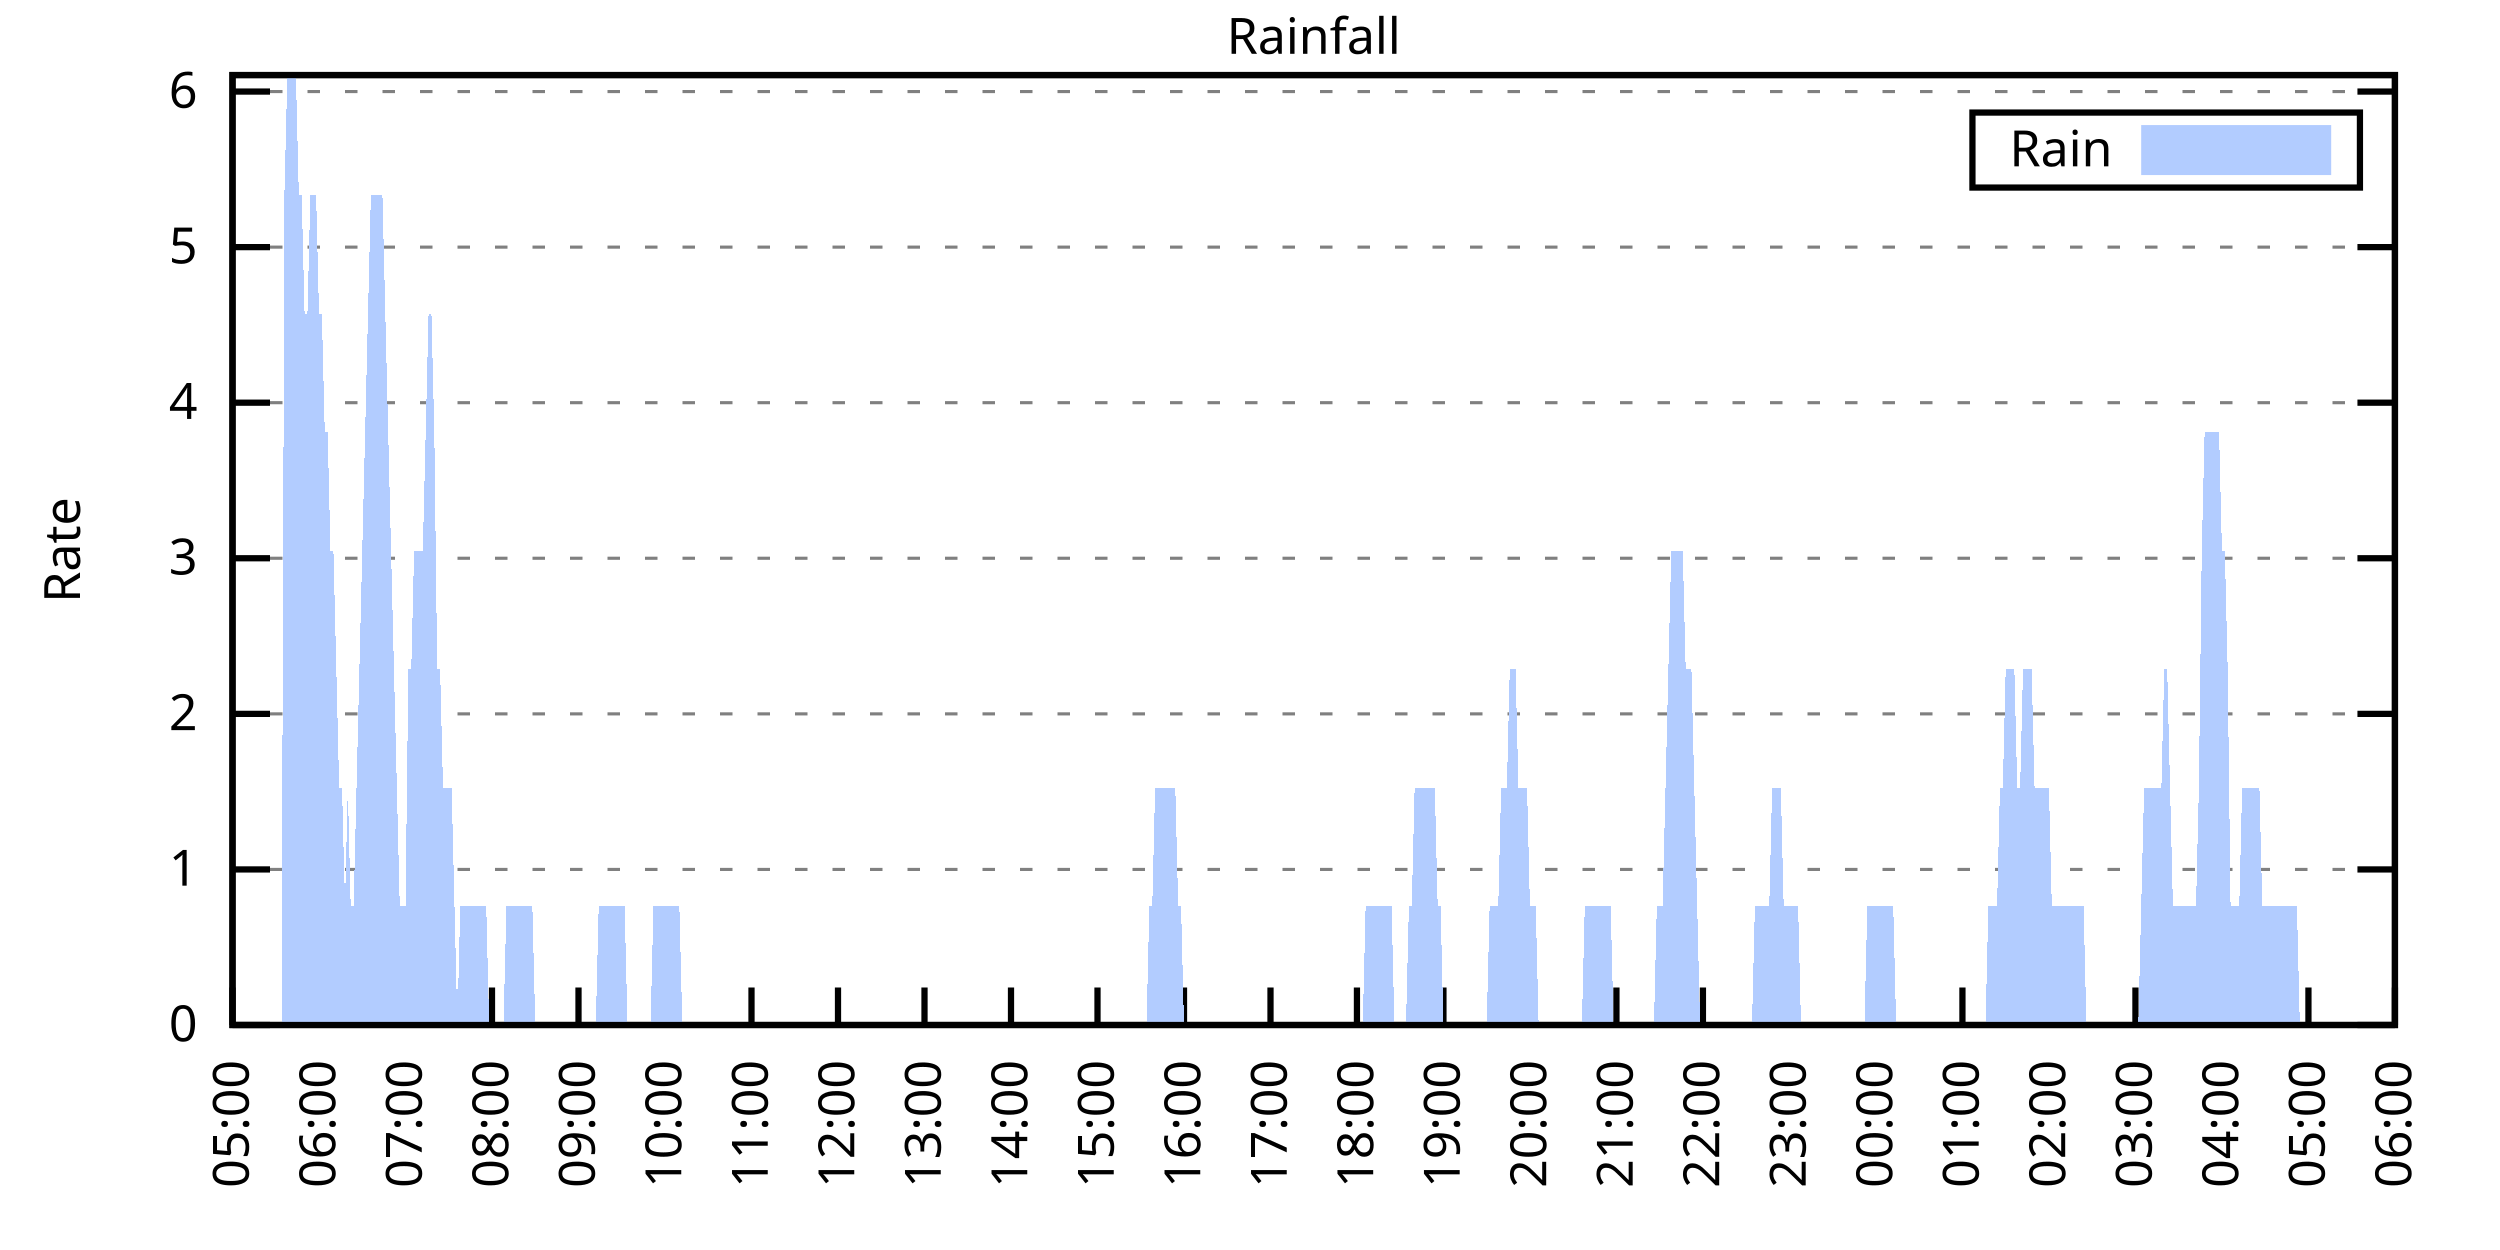
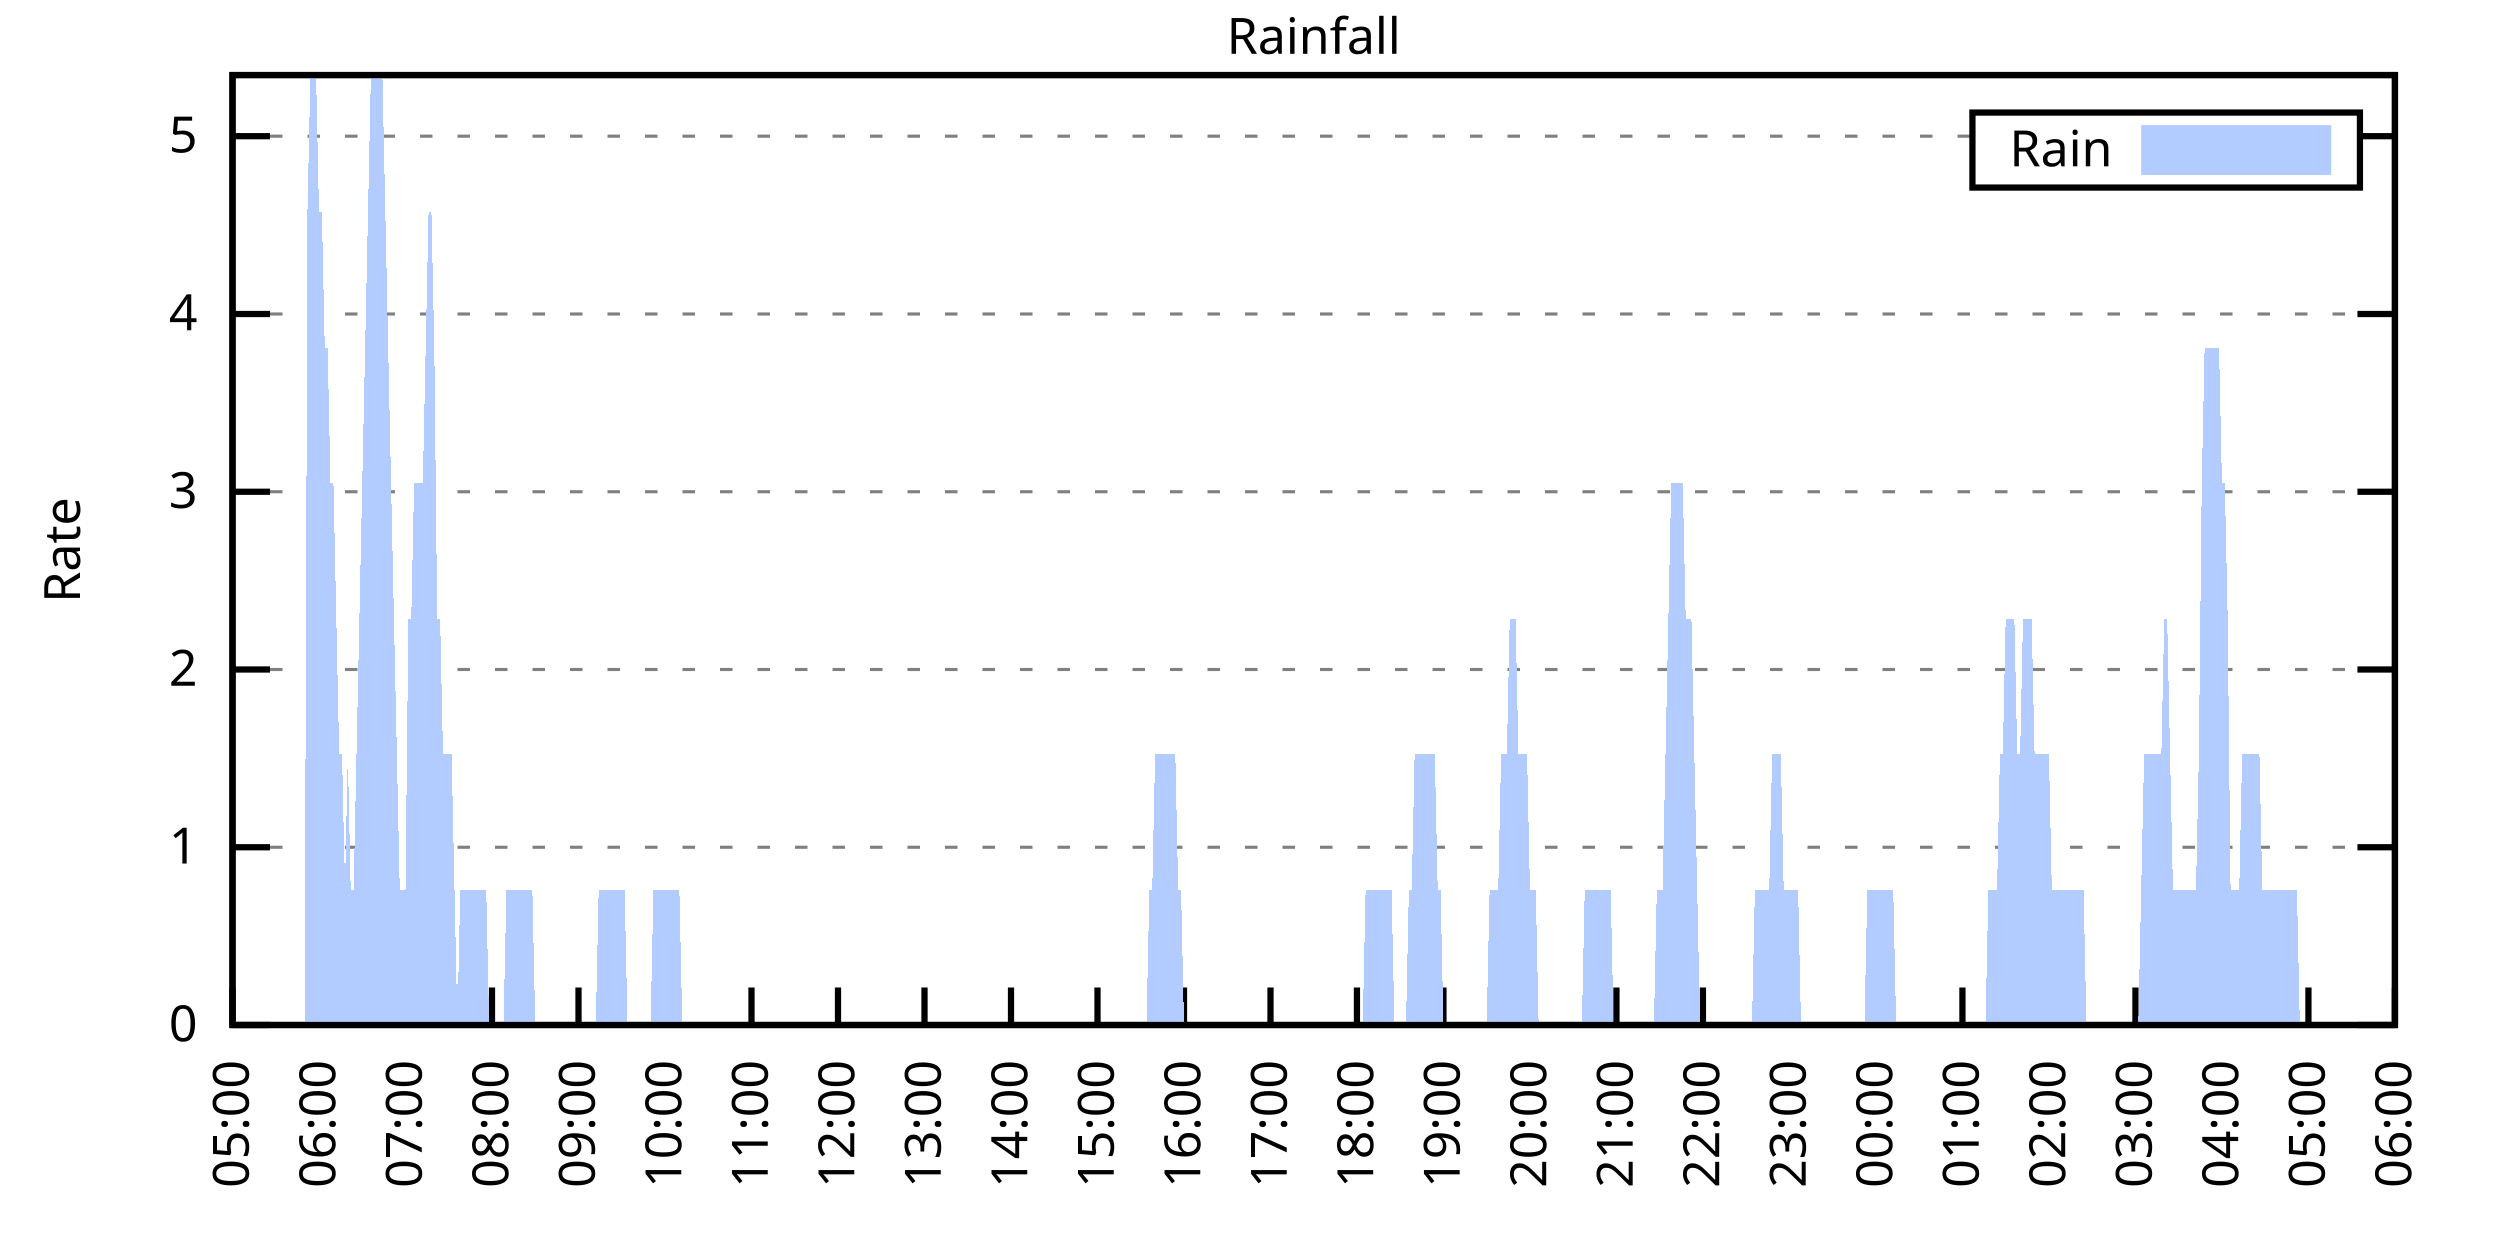
<svg xmlns="http://www.w3.org/2000/svg" xmlns:xlink="http://www.w3.org/1999/xlink" width="400" height="200" viewBox="0 0 400 200">
  <g id="gnuplot_canvas">
    <rect x="0" y="0" width="400" height="200" fill="none" />
    <defs>
      <circle id="gpDot" r="0.5" stroke-width="0.5" stroke="currentColor" />
      <path id="gpPt0" stroke-width="0.333" stroke="currentColor" d="M-1,0 h2 M0,-1 v2" />
      <path id="gpPt1" stroke-width="0.333" stroke="currentColor" d="M-1,-1 L1,1 M1,-1 L-1,1" />
      <path id="gpPt2" stroke-width="0.333" stroke="currentColor" d="M-1,0 L1,0 M0,-1 L0,1 M-1,-1 L1,1 M-1,1 L1,-1" />
      <rect id="gpPt3" stroke-width="0.333" stroke="currentColor" x="-1" y="-1" width="2" height="2" />
      <rect id="gpPt4" stroke-width="0.333" stroke="currentColor" fill="currentColor" x="-1" y="-1" width="2" height="2" />
      <circle id="gpPt5" stroke-width="0.333" stroke="currentColor" cx="0" cy="0" r="1" />
      <use xlink:href="#gpPt5" id="gpPt6" fill="currentColor" stroke="none" />
      <path id="gpPt7" stroke-width="0.333" stroke="currentColor" d="M0,-1.33 L-1.33,0.67 L1.33,0.67 z" />
      <use xlink:href="#gpPt7" id="gpPt8" fill="currentColor" stroke="none" />
      <use xlink:href="#gpPt7" id="gpPt9" stroke="currentColor" transform="rotate(180)" />
      <use xlink:href="#gpPt9" id="gpPt10" fill="currentColor" stroke="none" />
      <use xlink:href="#gpPt3" id="gpPt11" stroke="currentColor" transform="rotate(45)" />
      <use xlink:href="#gpPt11" id="gpPt12" fill="currentColor" stroke="none" />
      <path id="gpPt13" stroke-width="0.333" stroke="currentColor" d="M0,1.330 L1.265,0.411 L0.782,-1.067 L-0.782,-1.076 L-1.265,0.411 z" />
      <use xlink:href="#gpPt13" id="gpPt14" fill="currentColor" stroke="none" />
      <filter id="textbox" filterUnits="objectBoundingBox" x="0" y="0" height="1" width="1">
        <feFlood flood-color="white" flood-opacity="1" result="bgnd" />
        <feComposite in="SourceGraphic" in2="bgnd" operator="atop" />
      </filter>
      <filter id="greybox" filterUnits="objectBoundingBox" x="0" y="0" height="1" width="1">
        <feFlood flood-color="lightgrey" flood-opacity="1" result="grey" />
        <feComposite in="SourceGraphic" in2="grey" operator="atop" />
      </filter>
    </defs>
    <g fill="none" color="white" stroke="currentColor" stroke-width="1.00" stroke-linecap="butt" stroke-linejoin="miter">
</g>
    <g fill="none" color="black" stroke="currentColor" stroke-width="1.00" stroke-linecap="butt" stroke-linejoin="miter">
      <g stroke="none" shape-rendering="crispEdges">
        <polygon fill="rgb(255, 255, 255)" points="37.20,164.00 383.18,164.00 383.18,12.02 37.20,12.02 " />
      </g>
    </g>
    <g fill="none" color="black" stroke="currentColor" stroke-width="1.00" stroke-linecap="butt" stroke-linejoin="miter">
</g>
    <g fill="none" color="black" stroke="black" stroke-width="0.50" stroke-linecap="butt" stroke-linejoin="miter">
</g>
    <g fill="none" color="gray" stroke="currentColor" stroke-width="0.50" stroke-linecap="butt" stroke-linejoin="miter">
      <path stroke="gray" stroke-dasharray="2,4" class="gridline" d="M37.20,164.00 L383.19,164.00  " />
    </g>
    <g fill="none" color="gray" stroke="gray" stroke-width="1.00" stroke-linecap="butt" stroke-linejoin="miter">
</g>
    <g fill="none" color="black" stroke="currentColor" stroke-width="1.00" stroke-linecap="butt" stroke-linejoin="miter">
      <path stroke="black" d="M37.20,164.00 L43.20,164.00 M383.19,164.00 L377.19,164.00  " />
      <g transform="translate(31.60,166.60)" stroke="none" fill="black" font-family="Sans" font-size="8.00" text-anchor="end">
        <text>
          <tspan font-family="Sans"> 0</tspan>
        </text>
      </g>
    </g>
    <g fill="none" color="black" stroke="currentColor" stroke-width="1.00" stroke-linecap="butt" stroke-linejoin="miter">
</g>
    <g fill="none" color="black" stroke="black" stroke-width="0.50" stroke-linecap="butt" stroke-linejoin="miter">
</g>
    <g fill="none" color="gray" stroke="currentColor" stroke-width="0.50" stroke-linecap="butt" stroke-linejoin="miter">
-       <path stroke="gray" stroke-dasharray="2,4" class="gridline" d="M37.20,139.11 L383.19,139.11  " />
-     </g>
-     <g fill="none" color="gray" stroke="gray" stroke-width="1.00" stroke-linecap="butt" stroke-linejoin="miter">
- </g>
-     <g fill="none" color="black" stroke="currentColor" stroke-width="1.00" stroke-linecap="butt" stroke-linejoin="miter">
-       <path stroke="black" d="M37.20,139.11 L43.20,139.11 M383.19,139.11 L377.19,139.11  " />
-       <g transform="translate(31.60,141.71)" stroke="none" fill="black" font-family="Sans" font-size="8.00" text-anchor="end">
+       <path stroke="gray" stroke-dasharray="2,4" class="gridline" d="M37.20,135.56 L383.19,135.56  " />
+     </g>
+     <g fill="none" color="gray" stroke="gray" stroke-width="1.00" stroke-linecap="butt" stroke-linejoin="miter">
+ </g>
+     <g fill="none" color="black" stroke="currentColor" stroke-width="1.00" stroke-linecap="butt" stroke-linejoin="miter">
+       <path stroke="black" d="M37.20,135.56 L43.20,135.56 M383.19,135.56 L377.19,135.56  " />
+       <g transform="translate(31.60,138.16)" stroke="none" fill="black" font-family="Sans" font-size="8.00" text-anchor="end">
        <text>
          <tspan font-family="Sans"> 1</tspan>
        </text>
      </g>
    </g>
    <g fill="none" color="black" stroke="currentColor" stroke-width="1.00" stroke-linecap="butt" stroke-linejoin="miter">
</g>
    <g fill="none" color="black" stroke="black" stroke-width="0.50" stroke-linecap="butt" stroke-linejoin="miter">
</g>
    <g fill="none" color="gray" stroke="currentColor" stroke-width="0.50" stroke-linecap="butt" stroke-linejoin="miter">
-       <path stroke="gray" stroke-dasharray="2,4" class="gridline" d="M37.20,114.22 L383.19,114.22  " />
-     </g>
-     <g fill="none" color="gray" stroke="gray" stroke-width="1.00" stroke-linecap="butt" stroke-linejoin="miter">
- </g>
-     <g fill="none" color="black" stroke="currentColor" stroke-width="1.00" stroke-linecap="butt" stroke-linejoin="miter">
-       <path stroke="black" d="M37.20,114.22 L43.20,114.22 M383.19,114.22 L377.19,114.22  " />
-       <g transform="translate(31.60,116.82)" stroke="none" fill="black" font-family="Sans" font-size="8.00" text-anchor="end">
+       <path stroke="gray" stroke-dasharray="2,4" class="gridline" d="M37.20,107.12 L383.19,107.12  " />
+     </g>
+     <g fill="none" color="gray" stroke="gray" stroke-width="1.00" stroke-linecap="butt" stroke-linejoin="miter">
+ </g>
+     <g fill="none" color="black" stroke="currentColor" stroke-width="1.00" stroke-linecap="butt" stroke-linejoin="miter">
+       <path stroke="black" d="M37.20,107.12 L43.20,107.12 M383.19,107.12 L377.19,107.12  " />
+       <g transform="translate(31.60,109.72)" stroke="none" fill="black" font-family="Sans" font-size="8.00" text-anchor="end">
        <text>
          <tspan font-family="Sans"> 2</tspan>
        </text>
      </g>
    </g>
    <g fill="none" color="black" stroke="currentColor" stroke-width="1.00" stroke-linecap="butt" stroke-linejoin="miter">
</g>
    <g fill="none" color="black" stroke="black" stroke-width="0.50" stroke-linecap="butt" stroke-linejoin="miter">
</g>
    <g fill="none" color="gray" stroke="currentColor" stroke-width="0.50" stroke-linecap="butt" stroke-linejoin="miter">
-       <path stroke="gray" stroke-dasharray="2,4" class="gridline" d="M37.20,89.32 L383.19,89.32  " />
-     </g>
-     <g fill="none" color="gray" stroke="gray" stroke-width="1.00" stroke-linecap="butt" stroke-linejoin="miter">
- </g>
-     <g fill="none" color="black" stroke="currentColor" stroke-width="1.00" stroke-linecap="butt" stroke-linejoin="miter">
-       <path stroke="black" d="M37.20,89.32 L43.20,89.32 M383.19,89.32 L377.19,89.32  " />
-       <g transform="translate(31.60,91.92)" stroke="none" fill="black" font-family="Sans" font-size="8.00" text-anchor="end">
+       <path stroke="gray" stroke-dasharray="2,4" class="gridline" d="M37.20,78.68 L383.19,78.68  " />
+     </g>
+     <g fill="none" color="gray" stroke="gray" stroke-width="1.00" stroke-linecap="butt" stroke-linejoin="miter">
+ </g>
+     <g fill="none" color="black" stroke="currentColor" stroke-width="1.00" stroke-linecap="butt" stroke-linejoin="miter">
+       <path stroke="black" d="M37.20,78.68 L43.20,78.68 M383.19,78.68 L377.19,78.68  " />
+       <g transform="translate(31.60,81.28)" stroke="none" fill="black" font-family="Sans" font-size="8.00" text-anchor="end">
        <text>
          <tspan font-family="Sans"> 3</tspan>
        </text>
      </g>
    </g>
    <g fill="none" color="black" stroke="currentColor" stroke-width="1.00" stroke-linecap="butt" stroke-linejoin="miter">
</g>
    <g fill="none" color="black" stroke="black" stroke-width="0.50" stroke-linecap="butt" stroke-linejoin="miter">
</g>
    <g fill="none" color="gray" stroke="currentColor" stroke-width="0.50" stroke-linecap="butt" stroke-linejoin="miter">
-       <path stroke="gray" stroke-dasharray="2,4" class="gridline" d="M37.20,64.43 L383.19,64.43  " />
-     </g>
-     <g fill="none" color="gray" stroke="gray" stroke-width="1.00" stroke-linecap="butt" stroke-linejoin="miter">
- </g>
-     <g fill="none" color="black" stroke="currentColor" stroke-width="1.00" stroke-linecap="butt" stroke-linejoin="miter">
-       <path stroke="black" d="M37.20,64.43 L43.20,64.43 M383.19,64.43 L377.19,64.43  " />
-       <g transform="translate(31.60,67.03)" stroke="none" fill="black" font-family="Sans" font-size="8.00" text-anchor="end">
+       <path stroke="gray" stroke-dasharray="2,4" class="gridline" d="M37.20,50.24 L383.19,50.24  " />
+     </g>
+     <g fill="none" color="gray" stroke="gray" stroke-width="1.00" stroke-linecap="butt" stroke-linejoin="miter">
+ </g>
+     <g fill="none" color="black" stroke="currentColor" stroke-width="1.00" stroke-linecap="butt" stroke-linejoin="miter">
+       <path stroke="black" d="M37.20,50.24 L43.20,50.24 M383.19,50.24 L377.19,50.24  " />
+       <g transform="translate(31.60,52.84)" stroke="none" fill="black" font-family="Sans" font-size="8.00" text-anchor="end">
        <text>
          <tspan font-family="Sans"> 4</tspan>
        </text>
      </g>
    </g>
    <g fill="none" color="black" stroke="currentColor" stroke-width="1.00" stroke-linecap="butt" stroke-linejoin="miter">
</g>
    <g fill="none" color="black" stroke="black" stroke-width="0.50" stroke-linecap="butt" stroke-linejoin="miter">
</g>
    <g fill="none" color="gray" stroke="currentColor" stroke-width="0.50" stroke-linecap="butt" stroke-linejoin="miter">
-       <path stroke="gray" stroke-dasharray="2,4" class="gridline" d="M37.20,39.54 L383.19,39.54  " />
-     </g>
-     <g fill="none" color="gray" stroke="gray" stroke-width="1.00" stroke-linecap="butt" stroke-linejoin="miter">
- </g>
-     <g fill="none" color="black" stroke="currentColor" stroke-width="1.00" stroke-linecap="butt" stroke-linejoin="miter">
-       <path stroke="black" d="M37.20,39.54 L43.20,39.54 M383.19,39.54 L377.19,39.54  " />
-       <g transform="translate(31.60,42.14)" stroke="none" fill="black" font-family="Sans" font-size="8.00" text-anchor="end">
+       <path stroke="gray" stroke-dasharray="2,4" class="gridline" d="M37.20,21.79 L315.59,21.79 M377.59,21.79 L383.19,21.79  " />
+     </g>
+     <g fill="none" color="gray" stroke="gray" stroke-width="1.00" stroke-linecap="butt" stroke-linejoin="miter">
+ </g>
+     <g fill="none" color="black" stroke="currentColor" stroke-width="1.00" stroke-linecap="butt" stroke-linejoin="miter">
+       <path stroke="black" d="M37.20,21.79 L43.20,21.79 M383.19,21.79 L377.19,21.79  " />
+       <g transform="translate(31.60,24.39)" stroke="none" fill="black" font-family="Sans" font-size="8.00" text-anchor="end">
        <text>
          <tspan font-family="Sans"> 5</tspan>
-         </text>
-       </g>
-     </g>
-     <g fill="none" color="black" stroke="currentColor" stroke-width="1.00" stroke-linecap="butt" stroke-linejoin="miter">
- </g>
-     <g fill="none" color="black" stroke="black" stroke-width="0.50" stroke-linecap="butt" stroke-linejoin="miter">
- </g>
-     <g fill="none" color="gray" stroke="currentColor" stroke-width="0.50" stroke-linecap="butt" stroke-linejoin="miter">
-       <path stroke="gray" stroke-dasharray="2,4" class="gridline" d="M37.20,14.65 L383.19,14.65  " />
-     </g>
-     <g fill="none" color="gray" stroke="gray" stroke-width="1.00" stroke-linecap="butt" stroke-linejoin="miter">
- </g>
-     <g fill="none" color="black" stroke="currentColor" stroke-width="1.00" stroke-linecap="butt" stroke-linejoin="miter">
-       <path stroke="black" d="M37.20,14.65 L43.20,14.65 M383.19,14.65 L377.19,14.65  " />
-       <g transform="translate(31.60,17.25)" stroke="none" fill="black" font-family="Sans" font-size="8.00" text-anchor="end">
-         <text>
-           <tspan font-family="Sans"> 6</tspan>
        </text>
      </g>
    </g>
    <g fill="none" color="black" stroke="currentColor" stroke-width="1.00" stroke-linecap="butt" stroke-linejoin="miter">
      <path stroke="black" d="M37.20,164.00 L37.20,158.00  " />
      <g transform="translate(39.80,169.60) rotate(270.00)" stroke="none" fill="black" font-family="Sans" font-size="8.00" text-anchor="end">
        <text>
          <tspan font-family="Sans">05:00</tspan>
        </text>
      </g>
    </g>
    <g fill="none" color="black" stroke="currentColor" stroke-width="1.00" stroke-linecap="butt" stroke-linejoin="miter">
      <path stroke="black" d="M51.04,164.00 L51.04,158.00  " />
      <g transform="translate(53.64,169.60) rotate(270.00)" stroke="none" fill="black" font-family="Sans" font-size="8.00" text-anchor="end">
        <text>
          <tspan font-family="Sans">06:00</tspan>
        </text>
      </g>
    </g>
    <g fill="none" color="black" stroke="currentColor" stroke-width="1.00" stroke-linecap="butt" stroke-linejoin="miter">
      <path stroke="black" d="M64.88,164.00 L64.88,158.00  " />
      <g transform="translate(67.48,169.60) rotate(270.00)" stroke="none" fill="black" font-family="Sans" font-size="8.00" text-anchor="end">
        <text>
          <tspan font-family="Sans">07:00</tspan>
        </text>
      </g>
    </g>
    <g fill="none" color="black" stroke="currentColor" stroke-width="1.00" stroke-linecap="butt" stroke-linejoin="miter">
      <path stroke="black" d="M78.72,164.00 L78.72,158.00  " />
      <g transform="translate(81.32,169.60) rotate(270.00)" stroke="none" fill="black" font-family="Sans" font-size="8.00" text-anchor="end">
        <text>
          <tspan font-family="Sans">08:00</tspan>
        </text>
      </g>
    </g>
    <g fill="none" color="black" stroke="currentColor" stroke-width="1.00" stroke-linecap="butt" stroke-linejoin="miter">
      <path stroke="black" d="M92.56,164.00 L92.56,158.00  " />
      <g transform="translate(95.16,169.60) rotate(270.00)" stroke="none" fill="black" font-family="Sans" font-size="8.00" text-anchor="end">
        <text>
          <tspan font-family="Sans">09:00</tspan>
        </text>
      </g>
    </g>
    <g fill="none" color="black" stroke="currentColor" stroke-width="1.00" stroke-linecap="butt" stroke-linejoin="miter">
      <path stroke="black" d="M106.40,164.00 L106.40,158.00  " />
      <g transform="translate(109.00,169.60) rotate(270.00)" stroke="none" fill="black" font-family="Sans" font-size="8.00" text-anchor="end">
        <text>
          <tspan font-family="Sans">10:00</tspan>
        </text>
      </g>
    </g>
    <g fill="none" color="black" stroke="currentColor" stroke-width="1.00" stroke-linecap="butt" stroke-linejoin="miter">
      <path stroke="black" d="M120.24,164.00 L120.24,158.00  " />
      <g transform="translate(122.84,169.60) rotate(270.00)" stroke="none" fill="black" font-family="Sans" font-size="8.00" text-anchor="end">
        <text>
          <tspan font-family="Sans">11:00</tspan>
        </text>
      </g>
    </g>
    <g fill="none" color="black" stroke="currentColor" stroke-width="1.00" stroke-linecap="butt" stroke-linejoin="miter">
      <path stroke="black" d="M134.08,164.00 L134.08,158.00  " />
      <g transform="translate(136.68,169.60) rotate(270.00)" stroke="none" fill="black" font-family="Sans" font-size="8.00" text-anchor="end">
        <text>
          <tspan font-family="Sans">12:00</tspan>
        </text>
      </g>
    </g>
    <g fill="none" color="black" stroke="currentColor" stroke-width="1.00" stroke-linecap="butt" stroke-linejoin="miter">
      <path stroke="black" d="M147.92,164.00 L147.92,158.00  " />
      <g transform="translate(150.52,169.60) rotate(270.00)" stroke="none" fill="black" font-family="Sans" font-size="8.00" text-anchor="end">
        <text>
          <tspan font-family="Sans">13:00</tspan>
        </text>
      </g>
    </g>
    <g fill="none" color="black" stroke="currentColor" stroke-width="1.00" stroke-linecap="butt" stroke-linejoin="miter">
      <path stroke="black" d="M161.76,164.00 L161.76,158.00  " />
      <g transform="translate(164.36,169.60) rotate(270.00)" stroke="none" fill="black" font-family="Sans" font-size="8.00" text-anchor="end">
        <text>
          <tspan font-family="Sans">14:00</tspan>
        </text>
      </g>
    </g>
    <g fill="none" color="black" stroke="currentColor" stroke-width="1.00" stroke-linecap="butt" stroke-linejoin="miter">
      <path stroke="black" d="M175.60,164.00 L175.60,158.00  " />
      <g transform="translate(178.20,169.60) rotate(270.00)" stroke="none" fill="black" font-family="Sans" font-size="8.00" text-anchor="end">
        <text>
          <tspan font-family="Sans">15:00</tspan>
        </text>
      </g>
    </g>
    <g fill="none" color="black" stroke="currentColor" stroke-width="1.00" stroke-linecap="butt" stroke-linejoin="miter">
      <path stroke="black" d="M189.44,164.00 L189.44,158.00  " />
      <g transform="translate(192.04,169.60) rotate(270.00)" stroke="none" fill="black" font-family="Sans" font-size="8.00" text-anchor="end">
        <text>
          <tspan font-family="Sans">16:00</tspan>
        </text>
      </g>
    </g>
    <g fill="none" color="black" stroke="currentColor" stroke-width="1.00" stroke-linecap="butt" stroke-linejoin="miter">
      <path stroke="black" d="M203.28,164.00 L203.28,158.00  " />
      <g transform="translate(205.88,169.60) rotate(270.00)" stroke="none" fill="black" font-family="Sans" font-size="8.00" text-anchor="end">
        <text>
          <tspan font-family="Sans">17:00</tspan>
        </text>
      </g>
    </g>
    <g fill="none" color="black" stroke="currentColor" stroke-width="1.00" stroke-linecap="butt" stroke-linejoin="miter">
      <path stroke="black" d="M217.11,164.00 L217.11,158.00  " />
      <g transform="translate(219.71,169.60) rotate(270.00)" stroke="none" fill="black" font-family="Sans" font-size="8.00" text-anchor="end">
        <text>
          <tspan font-family="Sans">18:00</tspan>
        </text>
      </g>
    </g>
    <g fill="none" color="black" stroke="currentColor" stroke-width="1.00" stroke-linecap="butt" stroke-linejoin="miter">
      <path stroke="black" d="M230.95,164.00 L230.95,158.00  " />
      <g transform="translate(233.55,169.60) rotate(270.00)" stroke="none" fill="black" font-family="Sans" font-size="8.00" text-anchor="end">
        <text>
          <tspan font-family="Sans">19:00</tspan>
        </text>
      </g>
    </g>
    <g fill="none" color="black" stroke="currentColor" stroke-width="1.00" stroke-linecap="butt" stroke-linejoin="miter">
      <path stroke="black" d="M244.79,164.00 L244.79,158.00  " />
      <g transform="translate(247.39,169.60) rotate(270.00)" stroke="none" fill="black" font-family="Sans" font-size="8.00" text-anchor="end">
        <text>
          <tspan font-family="Sans">20:00</tspan>
        </text>
      </g>
    </g>
    <g fill="none" color="black" stroke="currentColor" stroke-width="1.00" stroke-linecap="butt" stroke-linejoin="miter">
      <path stroke="black" d="M258.63,164.00 L258.63,158.00  " />
      <g transform="translate(261.23,169.60) rotate(270.00)" stroke="none" fill="black" font-family="Sans" font-size="8.00" text-anchor="end">
        <text>
          <tspan font-family="Sans">21:00</tspan>
        </text>
      </g>
    </g>
    <g fill="none" color="black" stroke="currentColor" stroke-width="1.00" stroke-linecap="butt" stroke-linejoin="miter">
      <path stroke="black" d="M272.47,164.00 L272.47,158.00  " />
      <g transform="translate(275.07,169.60) rotate(270.00)" stroke="none" fill="black" font-family="Sans" font-size="8.00" text-anchor="end">
        <text>
          <tspan font-family="Sans">22:00</tspan>
        </text>
      </g>
    </g>
    <g fill="none" color="black" stroke="currentColor" stroke-width="1.00" stroke-linecap="butt" stroke-linejoin="miter">
      <path stroke="black" d="M286.31,164.00 L286.31,158.00  " />
      <g transform="translate(288.91,169.60) rotate(270.00)" stroke="none" fill="black" font-family="Sans" font-size="8.00" text-anchor="end">
        <text>
          <tspan font-family="Sans">23:00</tspan>
        </text>
      </g>
    </g>
    <g fill="none" color="black" stroke="currentColor" stroke-width="1.00" stroke-linecap="butt" stroke-linejoin="miter">
      <path stroke="black" d="M300.15,164.00 L300.15,158.00  " />
      <g transform="translate(302.75,169.60) rotate(270.00)" stroke="none" fill="black" font-family="Sans" font-size="8.00" text-anchor="end">
        <text>
          <tspan font-family="Sans">00:00</tspan>
        </text>
      </g>
    </g>
    <g fill="none" color="black" stroke="currentColor" stroke-width="1.00" stroke-linecap="butt" stroke-linejoin="miter">
      <path stroke="black" d="M313.99,164.00 L313.99,158.00  " />
      <g transform="translate(316.59,169.60) rotate(270.00)" stroke="none" fill="black" font-family="Sans" font-size="8.00" text-anchor="end">
        <text>
          <tspan font-family="Sans">01:00</tspan>
        </text>
      </g>
    </g>
    <g fill="none" color="black" stroke="currentColor" stroke-width="1.00" stroke-linecap="butt" stroke-linejoin="miter">
      <path stroke="black" d="M327.83,164.00 L327.83,158.00  " />
      <g transform="translate(330.43,169.60) rotate(270.00)" stroke="none" fill="black" font-family="Sans" font-size="8.00" text-anchor="end">
        <text>
          <tspan font-family="Sans">02:00</tspan>
        </text>
      </g>
    </g>
    <g fill="none" color="black" stroke="currentColor" stroke-width="1.00" stroke-linecap="butt" stroke-linejoin="miter">
      <path stroke="black" d="M341.67,164.00 L341.67,158.00  " />
      <g transform="translate(344.27,169.60) rotate(270.00)" stroke="none" fill="black" font-family="Sans" font-size="8.00" text-anchor="end">
        <text>
          <tspan font-family="Sans">03:00</tspan>
        </text>
      </g>
    </g>
    <g fill="none" color="black" stroke="currentColor" stroke-width="1.00" stroke-linecap="butt" stroke-linejoin="miter">
      <path stroke="black" d="M355.51,164.00 L355.51,158.00  " />
      <g transform="translate(358.11,169.60) rotate(270.00)" stroke="none" fill="black" font-family="Sans" font-size="8.00" text-anchor="end">
        <text>
          <tspan font-family="Sans">04:00</tspan>
        </text>
      </g>
    </g>
    <g fill="none" color="black" stroke="currentColor" stroke-width="1.00" stroke-linecap="butt" stroke-linejoin="miter">
      <path stroke="black" d="M369.35,164.00 L369.35,158.00  " />
      <g transform="translate(371.95,169.60) rotate(270.00)" stroke="none" fill="black" font-family="Sans" font-size="8.00" text-anchor="end">
        <text>
          <tspan font-family="Sans">05:00</tspan>
        </text>
      </g>
    </g>
    <g fill="none" color="black" stroke="currentColor" stroke-width="1.00" stroke-linecap="butt" stroke-linejoin="miter">
      <path stroke="black" d="M383.19,164.00 L383.19,158.00  " />
      <g transform="translate(385.79,169.60) rotate(270.00)" stroke="none" fill="black" font-family="Sans" font-size="8.00" text-anchor="end">
        <text>
          <tspan font-family="Sans">06:00</tspan>
        </text>
      </g>
    </g>
    <g fill="none" color="black" stroke="currentColor" stroke-width="1.00" stroke-linecap="butt" stroke-linejoin="miter">
</g>
    <g fill="none" color="black" stroke="currentColor" stroke-width="1.00" stroke-linecap="butt" stroke-linejoin="miter">
      <path stroke="black" d="M37.20,12.01 L37.20,164.00 L383.19,164.00 L383.19,12.01 L37.20,12.01 Z  " />
    </g>
    <g fill="none" color="black" stroke="currentColor" stroke-width="1.00" stroke-linecap="butt" stroke-linejoin="miter">
</g>
    <g fill="none" color="black" stroke="currentColor" stroke-width="1.00" stroke-linecap="butt" stroke-linejoin="miter">
      <path stroke="black" d="M315.59,30.01 L315.59,18.01 L377.59,18.01 L377.59,30.01 L315.59,30.01 Z  " />
    </g>
    <g id="Rainfall_plot_1">
      <g fill="none" color="white" stroke="black" stroke-width="2.00" stroke-linecap="butt" stroke-linejoin="miter">
</g>
      <g fill="none" color="black" stroke="currentColor" stroke-width="2.00" stroke-linecap="butt" stroke-linejoin="miter">
        <g transform="translate(337.99,26.61)" stroke="none" fill="black" font-family="Sans" font-size="8.00" text-anchor="end">
          <text>
            <tspan font-family="Sans">Rain</tspan>
          </text>
        </g>
      </g>
      <g fill="none" color="black" stroke="currentColor" stroke-width="2.00" stroke-linecap="butt" stroke-linejoin="miter">
        <g stroke="none" shape-rendering="crispEdges">
          <polygon fill="rgb(178, 204, 255)" points="343.59,27.01 371.99,27.01 371.99,21.01 343.59,21.01 " />
        </g>
        <path stroke="rgb(178, 204, 255)" d="M343.59,27.01 L371.99,27.01 L371.99,21.01 L343.59,21.01 L343.59,27.01 Z  " />
      </g>
      <g fill="none" color="black" stroke="currentColor" stroke-width="2.00" stroke-linecap="butt" stroke-linejoin="miter">
        <g stroke="none" shape-rendering="crispEdges">
-           <polygon fill="rgb(178, 204, 255)" points="40.89,164.00 41.35,164.00 41.81,164.00 42.27,164.00 42.74,164.00 43.20,164.00 43.66,164.00 44.12,164.00 44.58,164.00 45.04,164.00 45.50,31.23 45.97,12.26 46.43,12.26 46.89,12.26 47.35,12.26 47.81,31.23 48.27,31.23 48.73,50.19 49.19,50.19 49.66,31.23 50.12,31.23 50.58,31.23 51.04,50.19 51.50,50.19 51.96,69.16 52.42,69.16 52.88,88.13 53.35,88.13 53.81,107.10 54.27,126.06 54.73,126.06 55.19,145.03 55.65,126.06 56.11,145.03 56.58,145.03 57.04,126.06 57.50,107.10 57.96,88.13 58.42,69.16 58.88,50.19 59.34,31.23 59.80,31.23 60.27,31.23 60.73,31.23 61.19,31.23 61.65,50.19 62.11,69.16 62.57,88.13 63.03,107.10 63.50,126.06 63.96,145.03 64.42,145.03 64.88,145.03 65.34,107.10 65.80,107.10 66.26,88.13 66.72,88.13 67.19,88.13 67.65,88.13 68.11,69.16 68.57,50.19 69.03,50.19 69.49,69.16 69.95,107.10 70.42,107.10 70.88,126.06 71.34,126.06 71.80,126.06 72.26,126.06 72.72,145.03 73.18,164.00 73.64,145.03 74.11,145.03 74.57,145.03 75.03,145.03 75.49,145.03 75.95,145.03 76.41,145.03 76.87,145.03 77.33,145.03 77.80,145.03 78.26,164.00 78.72,164.00 79.18,164.00 79.64,164.00 80.10,164.00 80.56,164.00 81.03,145.03 81.49,145.03 81.95,145.03 82.41,145.03 82.87,145.03 83.33,145.03 83.79,145.03 84.25,145.03 84.72,145.03 85.18,145.03 85.64,164.00 86.10,164.00 86.56,164.00 87.02,164.00 87.48,164.00 87.95,164.00 88.41,164.00 88.87,164.00 89.33,164.00 89.79,164.00 90.25,164.00 90.71,164.00 91.17,164.00 91.64,164.00 92.10,164.00 92.56,164.00 93.02,164.00 93.48,164.00 93.94,164.00 94.40,164.00 94.87,164.00 95.33,164.00 95.79,145.03 96.25,145.03 96.71,145.03 97.17,145.03 97.63,145.03 98.09,145.03 98.56,145.03 99.02,145.03 99.48,145.03 99.94,145.03 100.40,164.00 100.86,164.00 101.32,164.00 101.78,164.00 102.25,164.00 102.71,164.00 103.17,164.00 103.63,164.00 104.09,164.00 104.55,145.03 105.01,145.03 105.48,145.03 105.94,145.03 106.40,145.03 106.86,145.03 107.32,145.03 107.78,145.03 108.24,145.03 108.70,145.03 109.17,164.00 109.63,164.00 110.09,164.00 110.55,164.00 111.01,164.00 111.47,164.00 111.93,164.00 112.40,164.00 112.86,164.00 113.32,164.00 113.78,164.00 114.24,164.00 114.70,164.00 115.16,164.00 115.62,164.00 116.09,164.00 116.55,164.00 117.01,164.00 117.47,164.00 117.93,164.00 118.39,164.00 118.85,164.00 119.31,164.00 119.78,164.00 120.24,164.00 120.70,164.00 121.16,164.00 121.62,164.00 122.08,164.00 122.54,164.00 123.01,164.00 123.47,164.00 123.93,164.00 124.39,164.00 124.85,164.00 125.31,164.00 125.77,164.00 126.23,164.00 126.70,164.00 127.16,164.00 127.62,164.00 128.08,164.00 128.54,164.00 129.00,164.00 129.46,164.00 129.93,164.00 130.39,164.00 130.85,164.00 131.31,164.00 131.77,164.00 132.23,164.00 132.69,164.00 133.15,164.00 133.62,164.00 134.08,164.00 134.54,164.00 135.00,164.00 135.46,164.00 135.92,164.00 136.38,164.00 136.85,164.00 137.31,164.00 137.77,164.00 138.23,164.00 138.69,164.00 139.15,164.00 139.61,164.00 140.07,164.00 140.54,164.00 141.00,164.00 141.46,164.00 141.92,164.00 142.38,164.00 142.84,164.00 143.30,164.00 143.76,164.00 144.23,164.00 144.69,164.00 145.15,164.00 145.61,164.00 146.07,164.00 146.53,164.00 146.99,164.00 147.46,164.00 147.92,164.00 148.38,164.00 148.84,164.00 149.30,164.00 149.76,164.00 150.22,164.00 150.68,164.00 151.15,164.00 151.61,164.00 152.07,164.00 152.53,164.00 152.99,164.00 153.45,164.00 153.91,164.00 154.38,164.00 154.84,164.00 155.30,164.00 155.76,164.00 156.22,164.00 156.68,164.00 157.14,164.00 157.60,164.00 158.07,164.00 158.53,164.00 158.99,164.00 159.45,164.00 159.91,164.00 160.37,164.00 160.83,164.00 161.30,164.00 161.76,164.00 162.22,164.00 162.68,164.00 163.14,164.00 163.60,164.00 164.06,164.00 164.52,164.00 164.99,164.00 165.45,164.00 165.91,164.00 166.37,164.00 166.83,164.00 167.29,164.00 167.75,164.00 168.21,164.00 168.68,164.00 169.14,164.00 169.60,164.00 170.06,164.00 170.52,164.00 170.98,164.00 171.44,164.00 171.91,164.00 172.37,164.00 172.83,164.00 173.29,164.00 173.75,164.00 174.21,164.00 174.67,164.00 175.13,164.00 175.60,164.00 176.06,164.00 176.52,164.00 176.98,164.00 177.44,164.00 177.90,164.00 178.36,164.00 178.83,164.00 179.29,164.00 179.75,164.00 180.21,164.00 180.67,164.00 181.13,164.00 181.59,164.00 182.05,164.00 182.52,164.00 182.98,164.00 183.44,164.00 183.90,145.03 184.36,145.03 184.82,126.06 185.28,126.06 185.75,126.06 186.21,126.06 186.67,126.06 187.13,126.06 187.59,126.06 188.05,126.06 188.51,145.03 188.97,145.03 189.44,164.00 189.90,164.00 190.36,164.00 190.82,164.00 191.28,164.00 191.74,164.00 192.20,164.00 192.66,164.00 193.13,164.00 193.59,164.00 194.05,164.00 194.51,164.00 194.97,164.00 195.43,164.00 195.89,164.00 196.36,164.00 196.82,164.00 197.28,164.00 197.74,164.00 198.20,164.00 198.66,164.00 199.12,164.00 199.58,164.00 200.05,164.00 200.51,164.00 200.97,164.00 201.43,164.00 201.89,164.00 202.35,164.00 202.81,164.00 203.28,164.00 203.74,164.00 204.20,164.00 204.66,164.00 205.12,164.00 205.58,164.00 206.04,164.00 206.50,164.00 206.97,164.00 207.43,164.00 207.89,164.00 208.35,164.00 208.81,164.00 209.27,164.00 209.73,164.00 210.20,164.00 210.66,164.00 211.12,164.00 211.58,164.00 212.04,164.00 212.50,164.00 212.96,164.00 213.42,164.00 213.89,164.00 214.35,164.00 214.81,164.00 215.27,164.00 215.73,164.00 216.19,164.00 216.65,164.00 217.11,164.00 217.58,164.00 218.04,164.00 218.50,145.03 218.96,145.03 219.42,145.03 219.88,145.03 220.34,145.03 220.81,145.03 221.27,145.03 221.73,145.03 222.19,145.03 222.65,145.03 223.11,164.00 223.57,164.00 224.03,164.00 224.50,164.00 224.96,164.00 225.42,145.03 225.88,145.03 226.34,126.06 226.80,126.06 227.26,126.06 227.73,126.06 228.19,126.06 228.65,126.06 229.11,126.06 229.57,126.06 230.03,145.03 230.49,145.03 230.95,164.00 231.42,164.00 231.88,164.00 232.34,164.00 232.80,164.00 233.26,164.00 233.72,164.00 234.18,164.00 234.64,164.00 235.11,164.00 235.57,164.00 236.03,164.00 236.49,164.00 236.95,164.00 237.41,164.00 237.87,164.00 238.34,145.03 238.80,145.03 239.26,145.03 239.72,145.03 240.18,126.06 240.64,126.06 241.10,126.06 241.56,107.10 242.03,107.10 242.49,107.10 242.95,126.06 243.41,126.06 243.87,126.06 244.33,126.06 244.79,145.03 245.26,145.03 245.72,145.03 246.18,164.00 246.64,164.00 247.10,164.00 247.56,164.00 248.02,164.00 248.48,164.00 248.95,164.00 249.41,164.00 249.87,164.00 250.33,164.00 250.79,164.00 251.25,164.00 251.71,164.00 252.18,164.00 252.64,164.00 253.10,164.00 253.56,145.03 254.02,145.03 254.48,145.03 254.94,145.03 255.40,145.03 255.87,145.03 256.33,145.03 256.79,145.03 257.25,145.03 257.71,145.03 258.17,164.00 258.63,164.00 259.09,164.00 259.56,164.00 260.02,164.00 260.48,164.00 260.94,164.00 261.40,164.00 261.86,164.00 262.32,164.00 262.79,164.00 263.25,164.00 263.71,164.00 264.17,164.00 264.63,164.00 265.09,145.03 265.55,145.03 266.01,145.03 266.48,126.06 266.94,107.10 267.40,88.13 267.86,88.13 268.32,88.13 268.78,88.13 269.24,88.13 269.71,107.10 270.17,107.10 270.63,107.10 271.09,126.06 271.55,145.03 272.01,164.00 272.47,164.00 272.93,164.00 273.40,164.00 273.86,164.00 274.32,164.00 274.78,164.00 275.24,164.00 275.70,164.00 276.16,164.00 276.63,164.00 277.09,164.00 277.55,164.00 278.01,164.00 278.47,164.00 278.93,164.00 279.39,164.00 279.85,164.00 280.32,164.00 280.78,145.03 281.24,145.03 281.70,145.03 282.16,145.03 282.62,145.03 283.08,145.03 283.54,126.06 284.01,126.06 284.47,126.06 284.93,126.06 285.39,145.03 285.85,145.03 286.31,145.03 286.77,145.03 287.24,145.03 287.70,145.03 288.16,164.00 288.62,164.00 289.08,164.00 289.54,164.00 290.00,164.00 290.46,164.00 290.93,164.00 291.39,164.00 291.85,164.00 292.31,164.00 292.77,164.00 293.23,164.00 293.69,164.00 294.16,164.00 294.62,164.00 295.08,164.00 295.54,164.00 296.00,164.00 296.46,164.00 296.92,164.00 297.38,164.00 297.85,164.00 298.31,164.00 298.77,145.03 299.23,145.03 299.69,145.03 300.15,145.03 300.61,145.03 301.08,145.03 301.54,145.03 302.00,145.03 302.46,145.03 302.92,145.03 303.38,164.00 303.84,164.00 304.30,164.00 304.77,164.00 305.23,164.00 305.69,164.00 306.15,164.00 306.61,164.00 307.07,164.00 307.53,164.00 307.99,164.00 308.46,164.00 308.92,164.00 309.38,164.00 309.84,164.00 310.30,164.00 310.76,164.00 311.22,164.00 311.69,164.00 312.15,164.00 312.61,164.00 313.07,164.00 313.53,164.00 313.99,164.00 314.45,164.00 314.91,164.00 315.38,164.00 315.84,164.00 316.30,164.00 316.76,164.00 317.22,164.00 317.68,164.00 318.14,145.03 318.61,145.03 319.07,145.03 319.53,145.03 319.99,126.06 320.45,126.06 320.91,107.10 321.37,107.10 321.83,107.10 322.30,107.10 322.76,126.06 323.22,126.06 323.68,107.10 324.14,107.10 324.60,107.10 325.06,107.10 325.53,126.06 325.99,126.06 326.45,126.06 326.91,126.06 327.37,126.06 327.83,126.06 328.29,145.03 328.75,145.03 329.22,145.03 329.68,145.03 330.14,145.03 330.60,145.03 331.06,145.03 331.52,145.03 331.98,145.03 332.44,145.03 332.91,145.03 333.37,145.03 333.83,164.00 334.29,164.00 334.75,164.00 335.21,164.00 335.67,164.00 336.14,164.00 336.60,164.00 337.06,164.00 337.52,164.00 337.98,164.00 338.44,164.00 338.90,164.00 339.36,164.00 339.83,164.00 340.29,164.00 340.75,164.00 341.21,164.00 341.67,164.00 342.13,164.00 342.59,145.03 343.06,126.06 343.52,126.06 343.98,126.06 344.44,126.06 344.90,126.06 345.36,126.06 345.82,126.06 346.28,107.10 346.75,107.10 347.21,126.06 347.67,145.03 348.13,145.03 348.59,145.03 349.05,145.03 349.51,145.03 349.97,145.03 350.44,145.03 350.90,145.03 351.36,145.03 351.82,126.06 352.28,88.13 352.74,69.16 353.20,69.16 353.67,69.16 354.13,69.16 354.59,69.16 355.05,69.16 355.51,88.13 355.97,88.13 356.43,107.10 356.89,145.03 357.36,145.03 357.82,145.03 358.28,145.03 358.74,126.06 359.20,126.06 359.66,126.06 360.12,126.06 360.59,126.06 361.05,126.06 361.51,126.06 361.97,145.03 362.43,145.03 362.89,145.03 363.35,145.03 363.81,145.03 364.28,145.03 364.74,145.03 365.20,145.03 365.66,145.03 366.12,145.03 366.58,145.03 367.04,145.03 367.51,145.03 367.97,164.00 368.43,164.00 368.89,164.00 369.35,164.00 369.81,164.00 370.27,164.00 370.73,164.00 371.20,164.00 371.66,164.00 372.12,164.00 372.58,164.00 372.58,164.00 40.89,164.00 " />
+           <polygon fill="rgb(178, 204, 255)" points="44.58,164.00 45.04,164.00 45.50,164.00 45.97,164.00 46.43,164.00 46.89,164.00 47.35,164.00 47.81,164.00 48.27,164.00 48.73,164.00 49.19,33.97 49.66,12.29 50.12,12.29 50.58,12.29 51.04,33.97 51.50,33.97 51.96,55.64 52.42,55.64 52.88,77.31 53.35,77.31 53.81,98.98 54.27,120.66 54.73,120.66 55.19,142.33 55.65,120.66 56.11,142.33 56.58,142.33 57.04,120.66 57.50,98.98 57.96,77.31 58.42,55.64 58.88,33.97 59.34,12.29 59.80,12.29 60.27,12.29 60.73,12.29 61.19,12.29 61.65,33.97 62.11,55.64 62.57,77.31 63.03,98.98 63.50,120.66 63.96,142.33 64.42,142.33 64.88,142.33 65.34,98.98 65.80,98.98 66.26,77.31 66.72,77.31 67.19,77.31 67.65,77.31 68.11,55.64 68.57,33.97 69.03,33.97 69.49,55.64 69.95,98.98 70.42,98.98 70.88,120.66 71.34,120.66 71.80,120.66 72.26,120.66 72.72,142.33 73.18,164.00 73.64,142.33 74.11,142.33 74.57,142.33 75.03,142.33 75.49,142.33 75.95,142.33 76.41,142.33 76.87,142.33 77.33,142.33 77.80,142.33 78.26,164.00 78.72,164.00 79.18,164.00 79.64,164.00 80.10,164.00 80.56,164.00 81.03,142.33 81.49,142.33 81.95,142.33 82.41,142.33 82.87,142.33 83.33,142.33 83.79,142.33 84.25,142.33 84.72,142.33 85.18,142.33 85.64,164.00 86.10,164.00 86.56,164.00 87.02,164.00 87.48,164.00 87.95,164.00 88.41,164.00 88.87,164.00 89.33,164.00 89.79,164.00 90.25,164.00 90.71,164.00 91.17,164.00 91.64,164.00 92.10,164.00 92.56,164.00 93.02,164.00 93.48,164.00 93.94,164.00 94.40,164.00 94.87,164.00 95.33,164.00 95.79,142.33 96.25,142.33 96.71,142.33 97.17,142.33 97.63,142.33 98.09,142.33 98.56,142.33 99.02,142.33 99.48,142.33 99.94,142.33 100.40,164.00 100.86,164.00 101.32,164.00 101.78,164.00 102.25,164.00 102.71,164.00 103.17,164.00 103.63,164.00 104.09,164.00 104.55,142.33 105.01,142.33 105.48,142.33 105.94,142.33 106.40,142.33 106.86,142.33 107.32,142.33 107.78,142.33 108.24,142.33 108.70,142.33 109.17,164.00 109.63,164.00 110.09,164.00 110.55,164.00 111.01,164.00 111.47,164.00 111.93,164.00 112.40,164.00 112.86,164.00 113.32,164.00 113.78,164.00 114.24,164.00 114.70,164.00 115.16,164.00 115.62,164.00 116.09,164.00 116.55,164.00 117.01,164.00 117.47,164.00 117.93,164.00 118.39,164.00 118.85,164.00 119.31,164.00 119.78,164.00 120.24,164.00 120.70,164.00 121.16,164.00 121.62,164.00 122.08,164.00 122.54,164.00 123.01,164.00 123.47,164.00 123.93,164.00 124.39,164.00 124.85,164.00 125.31,164.00 125.77,164.00 126.23,164.00 126.70,164.00 127.16,164.00 127.62,164.00 128.08,164.00 128.54,164.00 129.00,164.00 129.46,164.00 129.93,164.00 130.39,164.00 130.85,164.00 131.31,164.00 131.77,164.00 132.23,164.00 132.69,164.00 133.15,164.00 133.62,164.00 134.08,164.00 134.54,164.00 135.00,164.00 135.46,164.00 135.92,164.00 136.38,164.00 136.85,164.00 137.31,164.00 137.77,164.00 138.23,164.00 138.69,164.00 139.15,164.00 139.61,164.00 140.07,164.00 140.54,164.00 141.00,164.00 141.46,164.00 141.92,164.00 142.38,164.00 142.84,164.00 143.30,164.00 143.76,164.00 144.23,164.00 144.69,164.00 145.15,164.00 145.61,164.00 146.07,164.00 146.53,164.00 146.99,164.00 147.46,164.00 147.92,164.00 148.38,164.00 148.84,164.00 149.30,164.00 149.76,164.00 150.22,164.00 150.68,164.00 151.15,164.00 151.61,164.00 152.07,164.00 152.53,164.00 152.99,164.00 153.45,164.00 153.91,164.00 154.38,164.00 154.84,164.00 155.30,164.00 155.76,164.00 156.22,164.00 156.68,164.00 157.14,164.00 157.60,164.00 158.07,164.00 158.53,164.00 158.99,164.00 159.45,164.00 159.91,164.00 160.37,164.00 160.83,164.00 161.30,164.00 161.76,164.00 162.22,164.00 162.68,164.00 163.14,164.00 163.60,164.00 164.06,164.00 164.52,164.00 164.99,164.00 165.45,164.00 165.91,164.00 166.37,164.00 166.83,164.00 167.29,164.00 167.75,164.00 168.21,164.00 168.68,164.00 169.14,164.00 169.60,164.00 170.06,164.00 170.52,164.00 170.98,164.00 171.44,164.00 171.91,164.00 172.37,164.00 172.83,164.00 173.29,164.00 173.75,164.00 174.21,164.00 174.67,164.00 175.13,164.00 175.60,164.00 176.06,164.00 176.52,164.00 176.98,164.00 177.44,164.00 177.90,164.00 178.36,164.00 178.83,164.00 179.29,164.00 179.75,164.00 180.21,164.00 180.67,164.00 181.13,164.00 181.59,164.00 182.05,164.00 182.52,164.00 182.98,164.00 183.44,164.00 183.90,142.33 184.36,142.33 184.82,120.66 185.28,120.66 185.75,120.66 186.21,120.66 186.67,120.66 187.13,120.66 187.59,120.66 188.05,120.66 188.51,142.33 188.97,142.33 189.44,164.00 189.90,164.00 190.36,164.00 190.82,164.00 191.28,164.00 191.74,164.00 192.20,164.00 192.66,164.00 193.13,164.00 193.59,164.00 194.05,164.00 194.51,164.00 194.97,164.00 195.43,164.00 195.89,164.00 196.36,164.00 196.82,164.00 197.28,164.00 197.74,164.00 198.20,164.00 198.66,164.00 199.12,164.00 199.58,164.00 200.05,164.00 200.51,164.00 200.97,164.00 201.43,164.00 201.89,164.00 202.35,164.00 202.81,164.00 203.28,164.00 203.74,164.00 204.20,164.00 204.66,164.00 205.12,164.00 205.58,164.00 206.04,164.00 206.50,164.00 206.97,164.00 207.43,164.00 207.89,164.00 208.35,164.00 208.81,164.00 209.27,164.00 209.73,164.00 210.20,164.00 210.66,164.00 211.12,164.00 211.58,164.00 212.04,164.00 212.50,164.00 212.96,164.00 213.42,164.00 213.89,164.00 214.35,164.00 214.81,164.00 215.27,164.00 215.73,164.00 216.19,164.00 216.65,164.00 217.11,164.00 217.58,164.00 218.04,164.00 218.50,142.33 218.96,142.33 219.42,142.33 219.88,142.33 220.34,142.33 220.81,142.33 221.27,142.33 221.73,142.33 222.19,142.33 222.65,142.33 223.11,164.00 223.57,164.00 224.03,164.00 224.50,164.00 224.96,164.00 225.42,142.33 225.88,142.33 226.34,120.66 226.80,120.66 227.26,120.66 227.73,120.66 228.19,120.66 228.65,120.66 229.11,120.66 229.57,120.66 230.03,142.33 230.49,142.33 230.95,164.00 231.42,164.00 231.88,164.00 232.34,164.00 232.80,164.00 233.26,164.00 233.72,164.00 234.18,164.00 234.64,164.00 235.11,164.00 235.57,164.00 236.03,164.00 236.49,164.00 236.95,164.00 237.41,164.00 237.87,164.00 238.34,142.33 238.80,142.33 239.26,142.33 239.72,142.33 240.18,120.66 240.64,120.66 241.10,120.66 241.56,98.98 242.03,98.98 242.49,98.98 242.95,120.66 243.41,120.66 243.87,120.66 244.33,120.66 244.79,142.33 245.26,142.33 245.72,142.33 246.18,164.00 246.64,164.00 247.10,164.00 247.56,164.00 248.02,164.00 248.48,164.00 248.95,164.00 249.41,164.00 249.87,164.00 250.33,164.00 250.79,164.00 251.25,164.00 251.71,164.00 252.18,164.00 252.64,164.00 253.10,164.00 253.56,142.33 254.02,142.33 254.48,142.33 254.94,142.33 255.40,142.33 255.87,142.33 256.33,142.33 256.79,142.33 257.25,142.33 257.71,142.33 258.17,164.00 258.63,164.00 259.09,164.00 259.56,164.00 260.02,164.00 260.48,164.00 260.94,164.00 261.40,164.00 261.86,164.00 262.32,164.00 262.79,164.00 263.25,164.00 263.71,164.00 264.17,164.00 264.63,164.00 265.09,142.33 265.55,142.33 266.01,142.33 266.48,120.66 266.94,98.98 267.40,77.31 267.86,77.31 268.32,77.31 268.78,77.31 269.24,77.31 269.71,98.98 270.17,98.98 270.63,98.98 271.09,120.66 271.55,142.33 272.01,164.00 272.47,164.00 272.93,164.00 273.40,164.00 273.86,164.00 274.32,164.00 274.78,164.00 275.24,164.00 275.70,164.00 276.16,164.00 276.63,164.00 277.09,164.00 277.55,164.00 278.01,164.00 278.47,164.00 278.93,164.00 279.39,164.00 279.85,164.00 280.32,164.00 280.78,142.33 281.24,142.33 281.70,142.33 282.16,142.33 282.62,142.33 283.08,142.33 283.54,120.66 284.01,120.66 284.47,120.66 284.93,120.66 285.39,142.33 285.85,142.33 286.31,142.33 286.77,142.33 287.24,142.33 287.70,142.33 288.16,164.00 288.62,164.00 289.08,164.00 289.54,164.00 290.00,164.00 290.46,164.00 290.93,164.00 291.39,164.00 291.85,164.00 292.31,164.00 292.77,164.00 293.23,164.00 293.69,164.00 294.16,164.00 294.62,164.00 295.08,164.00 295.54,164.00 296.00,164.00 296.46,164.00 296.92,164.00 297.38,164.00 297.85,164.00 298.31,164.00 298.77,142.33 299.23,142.33 299.69,142.33 300.15,142.33 300.61,142.33 301.08,142.33 301.54,142.33 302.00,142.33 302.46,142.33 302.92,142.33 303.38,164.00 303.84,164.00 304.30,164.00 304.77,164.00 305.23,164.00 305.69,164.00 306.15,164.00 306.61,164.00 307.07,164.00 307.53,164.00 307.99,164.00 308.46,164.00 308.92,164.00 309.38,164.00 309.84,164.00 310.30,164.00 310.76,164.00 311.22,164.00 311.69,164.00 312.15,164.00 312.61,164.00 313.07,164.00 313.53,164.00 313.99,164.00 314.45,164.00 314.91,164.00 315.38,164.00 315.84,164.00 316.30,164.00 316.76,164.00 317.22,164.00 317.68,164.00 318.14,142.33 318.61,142.33 319.07,142.33 319.53,142.33 319.99,120.66 320.45,120.66 320.91,98.98 321.37,98.98 321.83,98.98 322.30,98.98 322.76,120.66 323.22,120.66 323.68,98.98 324.14,98.98 324.60,98.98 325.06,98.98 325.53,120.66 325.99,120.66 326.45,120.66 326.91,120.66 327.37,120.66 327.83,120.66 328.29,142.33 328.75,142.33 329.22,142.33 329.68,142.33 330.14,142.33 330.60,142.33 331.06,142.33 331.52,142.33 331.98,142.33 332.44,142.33 332.91,142.33 333.37,142.33 333.83,164.00 334.29,164.00 334.75,164.00 335.21,164.00 335.67,164.00 336.14,164.00 336.60,164.00 337.06,164.00 337.52,164.00 337.98,164.00 338.44,164.00 338.90,164.00 339.36,164.00 339.83,164.00 340.29,164.00 340.75,164.00 341.21,164.00 341.67,164.00 342.13,164.00 342.59,142.33 343.06,120.66 343.52,120.66 343.98,120.66 344.44,120.66 344.90,120.66 345.36,120.66 345.82,120.66 346.28,98.98 346.75,98.98 347.21,120.66 347.67,142.33 348.13,142.33 348.59,142.33 349.05,142.33 349.51,142.33 349.97,142.33 350.44,142.33 350.90,142.33 351.36,142.33 351.82,120.66 352.28,77.31 352.74,55.64 353.20,55.64 353.67,55.64 354.13,55.64 354.59,55.64 355.05,55.64 355.51,77.31 355.97,77.31 356.43,98.98 356.89,142.33 357.36,142.33 357.82,142.33 358.28,142.33 358.74,120.66 359.20,120.66 359.66,120.66 360.12,120.66 360.59,120.66 361.05,120.66 361.51,120.66 361.97,142.33 362.43,142.33 362.89,142.33 363.35,142.33 363.81,142.33 364.28,142.33 364.74,142.33 365.20,142.33 365.66,142.33 366.12,142.33 366.58,142.33 367.04,142.33 367.51,142.33 367.97,164.00 368.43,164.00 368.89,164.00 369.35,164.00 369.81,164.00 370.27,164.00 370.73,164.00 371.20,164.00 371.66,164.00 372.12,164.00 372.58,164.00 373.04,164.00 373.50,164.00 373.96,164.00 374.42,164.00 374.89,164.00 375.35,164.00 375.81,164.00 376.27,164.00 376.27,164.00 44.58,164.00 " />
        </g>
      </g>
    </g>
    <g fill="none" color="black" stroke="currentColor" stroke-width="2.00" stroke-linecap="butt" stroke-linejoin="miter">
</g>
    <g fill="none" color="black" stroke="black" stroke-width="1.00" stroke-linecap="butt" stroke-linejoin="miter">
</g>
    <g fill="none" color="black" stroke="currentColor" stroke-width="1.00" stroke-linecap="butt" stroke-linejoin="miter">
      <path stroke="black" d="M37.20,12.01 L37.20,164.00 L383.19,164.00 L383.19,12.01 L37.20,12.01 Z  " />
      <g transform="translate(12.80,88.01) rotate(270.00)" stroke="none" fill="black" font-family="Sans" font-size="8.00" text-anchor="middle">
        <text>
          <tspan font-family="Sans">Rate</tspan>
        </text>
      </g>
    </g>
    <g fill="none" color="black" stroke="currentColor" stroke-width="1.00" stroke-linecap="butt" stroke-linejoin="miter">
</g>
    <g fill="none" color="black" stroke="currentColor" stroke-width="1.00" stroke-linecap="butt" stroke-linejoin="miter">
      <g transform="translate(210.19,8.61)" stroke="none" fill="black" font-family="Sans" font-size="8.00" text-anchor="middle">
        <text>
          <tspan font-family="Sans">Rainfall</tspan>
        </text>
      </g>
    </g>
    <g fill="none" color="black" stroke="currentColor" stroke-width="1.00" stroke-linecap="butt" stroke-linejoin="miter">
</g>
  </g>
</svg>
